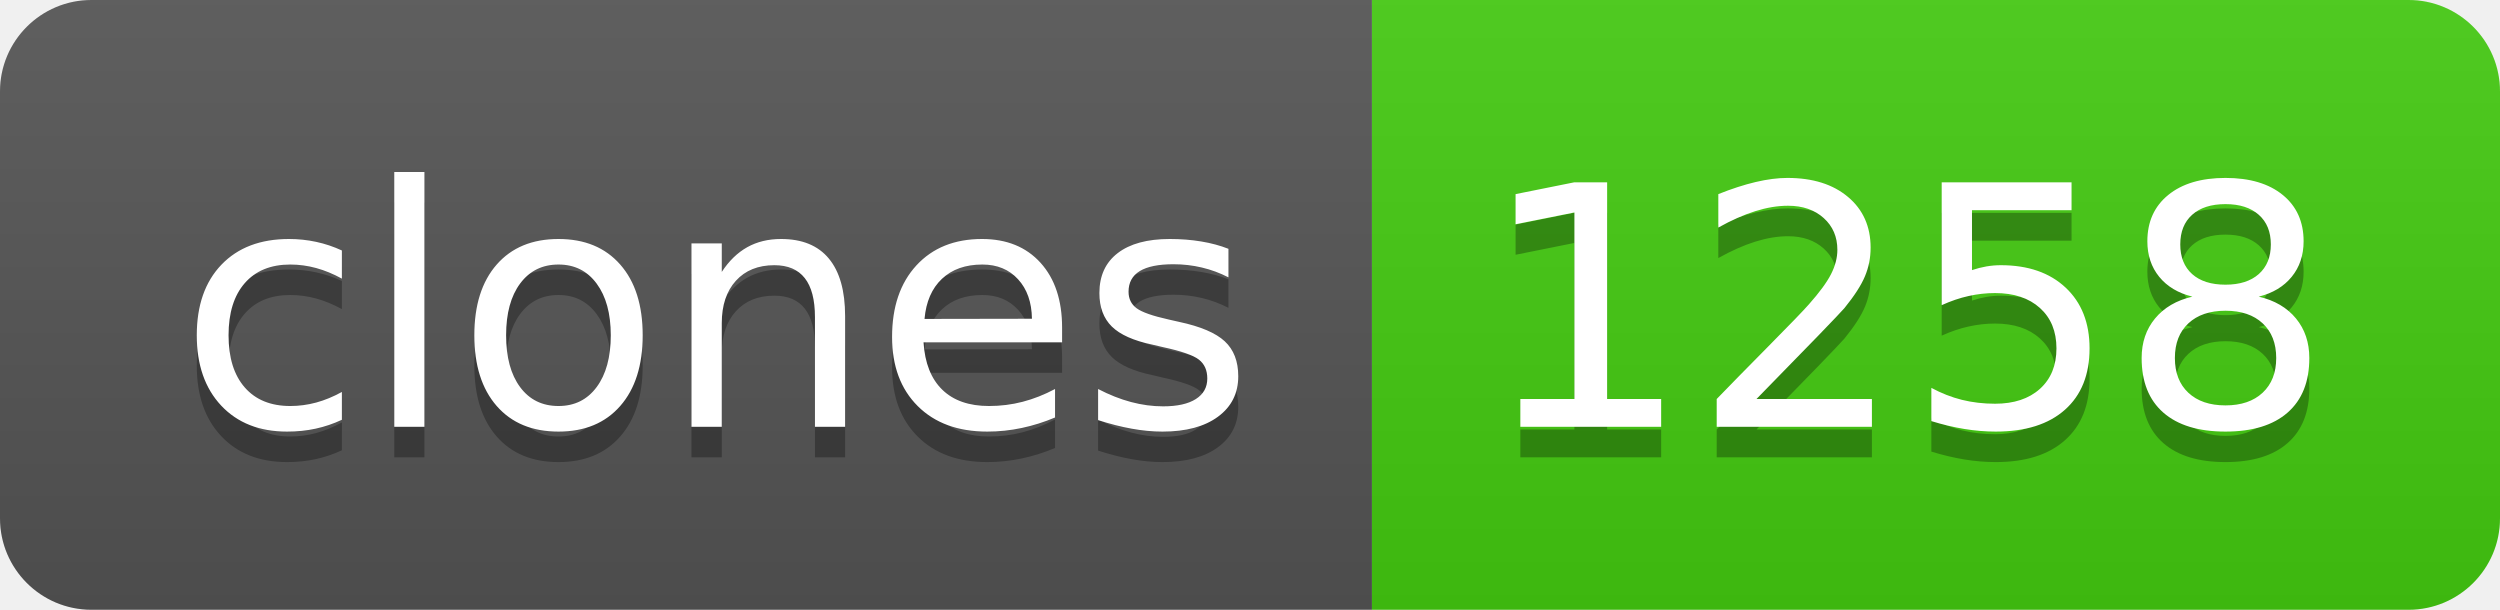
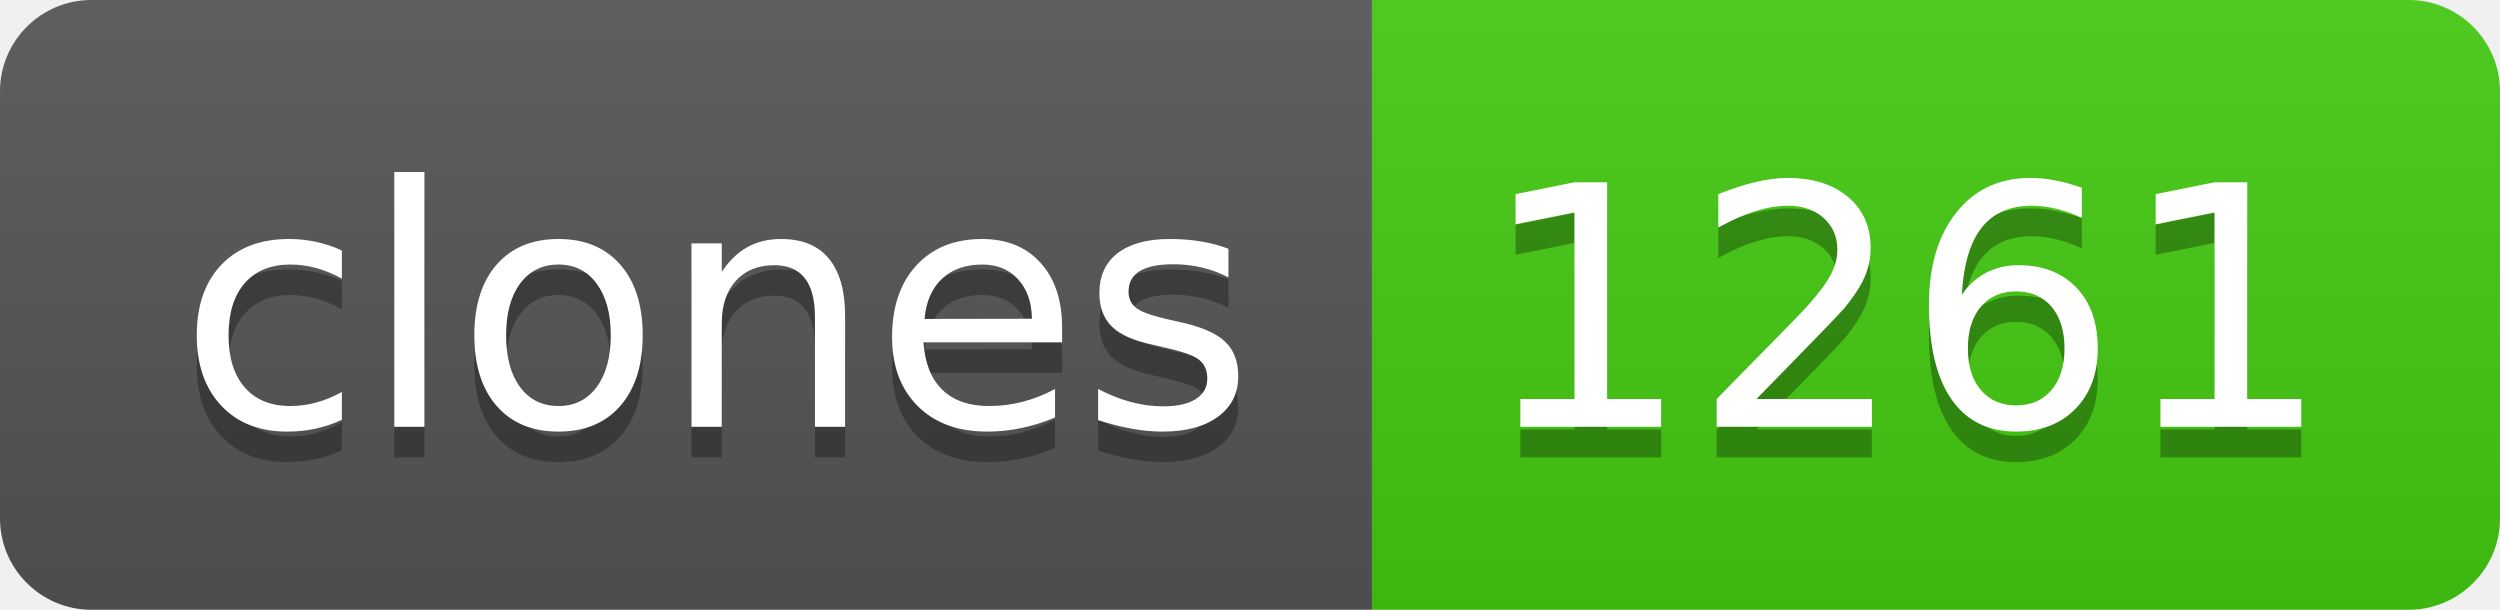
- <svg xmlns="http://www.w3.org/2000/svg" width="82" height="20" role="img" aria-label="clones: 1258">
+ <svg xmlns="http://www.w3.org/2000/svg" width="82" height="20" role="img" aria-label="clones: 1261">
  <linearGradient id="s" x2="0" y2="100%">
    <stop offset="0" stop-color="#bbb" stop-opacity=".1" />
    <stop offset="1" stop-opacity=".1" />
  </linearGradient>
  <clipPath id="r">
    <rect width="82" height="20" rx="3" fill="#fff" />
  </clipPath>
  <g clip-path="url(#r)">
    <rect width="45" height="20" fill="#555" />
    <rect x="45" width="37" height="20" fill="#4c1" />
    <rect width="82" height="20" fill="url(#s)" />
  </g>
  <g fill="#fff" text-anchor="middle" font-family="Verdana,Geneva,DejaVu Sans,sans-serif" text-rendering="geometricPrecision" font-size="110">
    <text aria-hidden="true" x="235" y="150" fill="#010101" fill-opacity=".3" transform="scale(.1)" textLength="350">clones</text>
    <text x="235" y="140" transform="scale(.1)" fill="#fff" textLength="350">clones</text>
-     <text aria-hidden="true" x="625" y="150" fill="#010101" fill-opacity=".3" transform="scale(.1)" textLength="270">1258</text>
-     <text x="625" y="140" transform="scale(.1)" fill="#fff" textLength="270">1258</text>
+     <text aria-hidden="true" x="625" y="150" fill="#010101" fill-opacity=".3" transform="scale(.1)" textLength="270">1261</text>
+     <text x="625" y="140" transform="scale(.1)" fill="#fff" textLength="270">1261</text>
  </g>
</svg>
